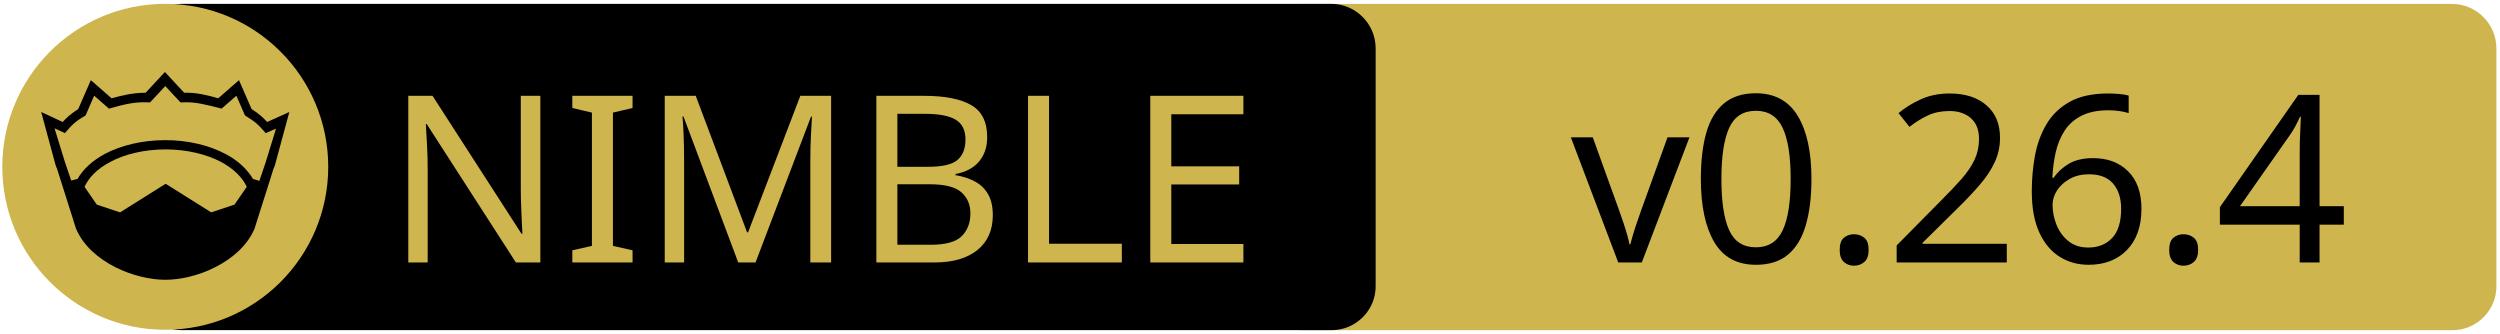
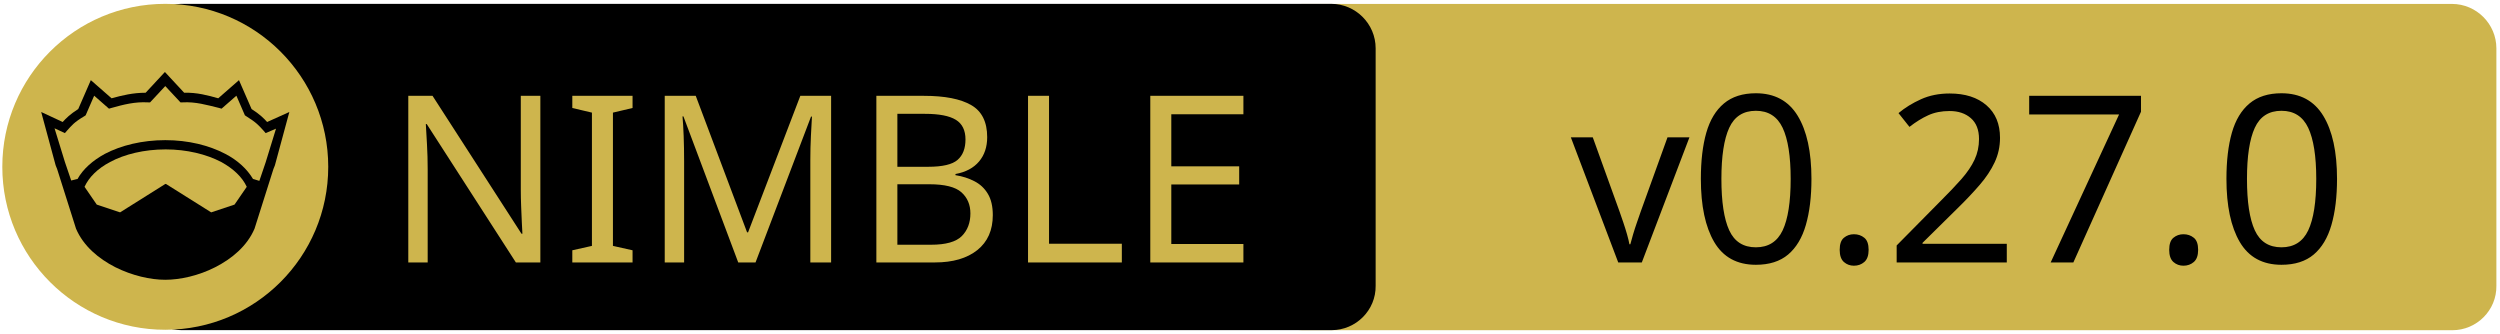
<svg xmlns="http://www.w3.org/2000/svg" xmlns:xlink="http://www.w3.org/1999/xlink" width="675" height="90" xml:space="preserve" version="1.1">
  <a xlink:href="https://github.com/elcritch/figdraw">
    <g>
      <path fill="#CEB54D" id="svg_15" d="m662.123,89.159l-310.5,0c-6.6,0 -12,-5.4 -12,-12l0,-64.1c0,-6.6 5.4,-12 12,-12l310.4,0c6.6,0 12,5.4 12,12l0,64.1c0.1,6.6 -5.3,12 -11.9,12z" />
      <path id="svg_1" d="m359.524,89.139l-310.5,0c-6.6,0 -12,-5.4 -12,-12l0,-64.1c0,-6.6 5.4,-12 12,-12l310.4,0c6.6,0 12,5.4 12,12l0,64.1c0.1,6.6 -5.3,12 -11.9,12z" />
      <rect id="svg_2" fill="none" height="45.9" width="315.3" class="st0" y="24.539" x="60.224" />
      <circle id="svg_4" fill="#CEB54D" r="44" cy="45.039" cx="44.624" class="st1" />
      <g id="XMLID_4_">
        <path id="svg_5" d="m78.124,30.239l-3.9,14.4l-0.4,1l-5.1,16.1c0,0 0,0 0,0c-2,4.7 -6.1,8.1 -10.6,10.4c-4.5,2.3 -9.5,3.4 -13.5,3.4c-4,0 -8.9,-1.1 -13.5,-3.4c-4.5,-2.3 -8.6,-5.7 -10.6,-10.4c0,0 0,0 0,0l-5.1,-16.1l-0.4,-1l-3.9,-14.4l5.8,2.7c0.9,-1 2,-2.1 4.2,-3.5l3.4,-7.8l5.6,4.9c2.9,-0.8 5.8,-1.5 9.2,-1.5l5.2,-5.6l5.2,5.6c3.4,-0.1 6.4,0.7 9.2,1.5l5.6,-4.9l3.4,7.8c2.2,1.4 3.3,2.5 4.2,3.5l6,-2.7z" />
        <g id="XMLID_6_">
          <g id="svg_6">
            <path id="svg_7" fill="#CEB54D" d="m66.624,50.439l-3.3,4.8l-6.3,2.1l-12.1,-7.6c-0.1,-0.1 -0.3,-0.1 -0.4,0l-12.1,7.6l-6.3,-2.1l-3.3,-4.8c1.2,-2.6 3.5,-4.9 6.9,-6.7c3.9,-2.1 9.2,-3.4 15,-3.4c5.7,0 11,1.3 15,3.4c3.3,1.8 5.7,4.1 6.9,6.7z" class="st1" />
          </g>
          <g id="svg_8" />
        </g>
        <g id="XMLID_5_">
          <g id="svg_9">
            <path id="svg_10" fill="#CEB54D" d="m74.524,34.739l-2.8,9.1l-1.7,5l-1.6,-0.5c0,0 -0.1,0 -0.1,0c-1.6,-2.7 -4.2,-5.1 -7.5,-6.8c-4.4,-2.3 -10,-3.7 -16.2,-3.7c-6.2,0 -11.9,1.4 -16.3,3.7c-3.3,1.8 -5.9,4.1 -7.4,6.8c0,0 -0.1,0 -0.1,0l-1.6,0.4l-1.7,-5l-2.8,-9.1l2.8,1.3l0.6,-0.7c1.2,-1.3 1.8,-2.2 4.7,-3.9l0.3,-0.2l2.3,-5.3l4,3.5l0.7,-0.2c3.2,-0.9 6.3,-1.7 9.8,-1.5l0.6,0l4.1,-4.4l4.1,4.4l0.6,0c3.5,-0.2 6.5,0.7 9.8,1.5l0.7,0.2l4,-3.5l2.3,5.3l0.3,0.2c2.9,1.8 3.5,2.6 4.7,3.9l0.6,0.7l2.8,-1.2z" class="st1" />
          </g>
          <g id="svg_11" />
        </g>
      </g>
      <text x="-442" y="-350.021" id="svg_16" font-size="63px" font-family="'PT Sans Caption', 'Tahoma', 'Helvetica Neue Medium', 'PT Sans', sans-serif" fill="#CEB54D" class="st1 st2 st3" transform="matrix(1 0 0 1 546.13 420.879)">NIMBLE</text>
-       <text x="-122.0" y="-350.012" id="svg_17" font-size="63.012px" font-family="'PT Sans Caption', 'Tahoma', 'Helvetica Neue Medium', 'PT Sans', sans-serif" fill="#000000" class="st1 st2 st3" transform="matrix(1 0 0 1 546.13 420.879)">v0.26.4</text>
+       <text x="-122.0" y="-350.012" id="svg_17" font-size="63.012px" font-family="'PT Sans Caption', 'Tahoma', 'Helvetica Neue Medium', 'PT Sans', sans-serif" fill="#000000" class="st1 st2 st3" transform="matrix(1 0 0 1 546.13 420.879)">v0.27.0</text>
    </g>
  </a>
</svg>
